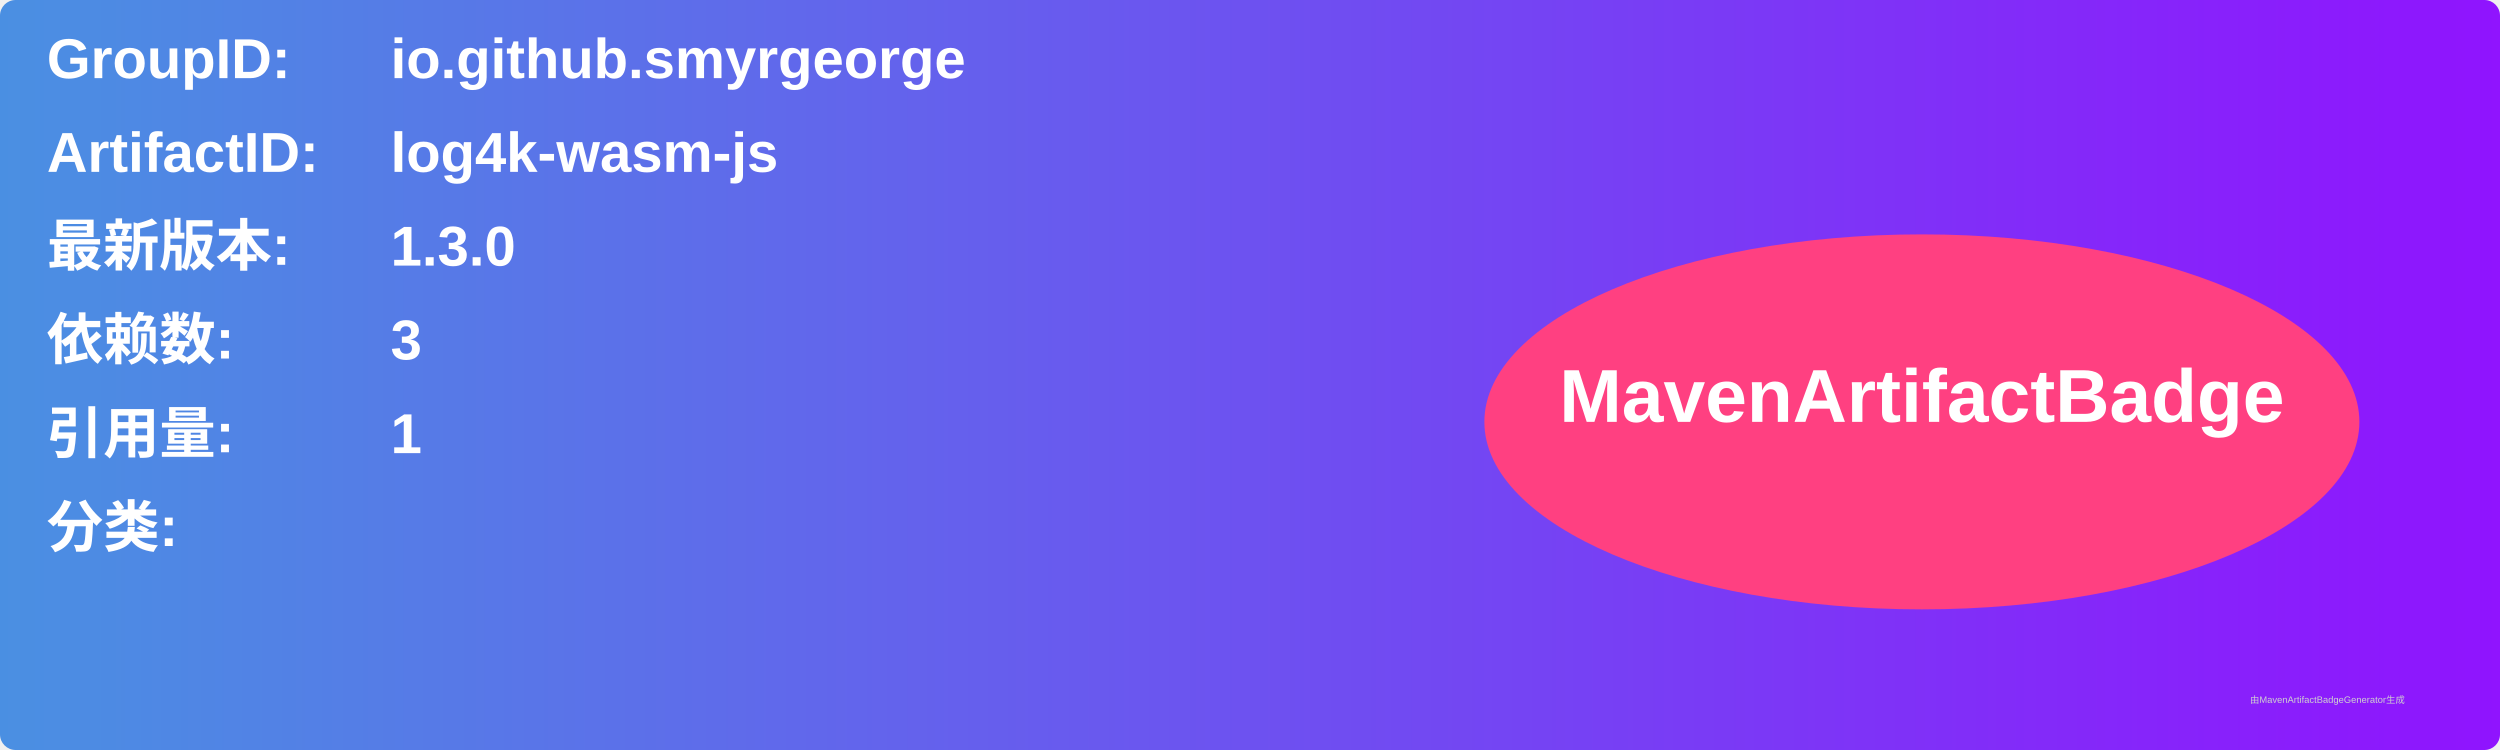
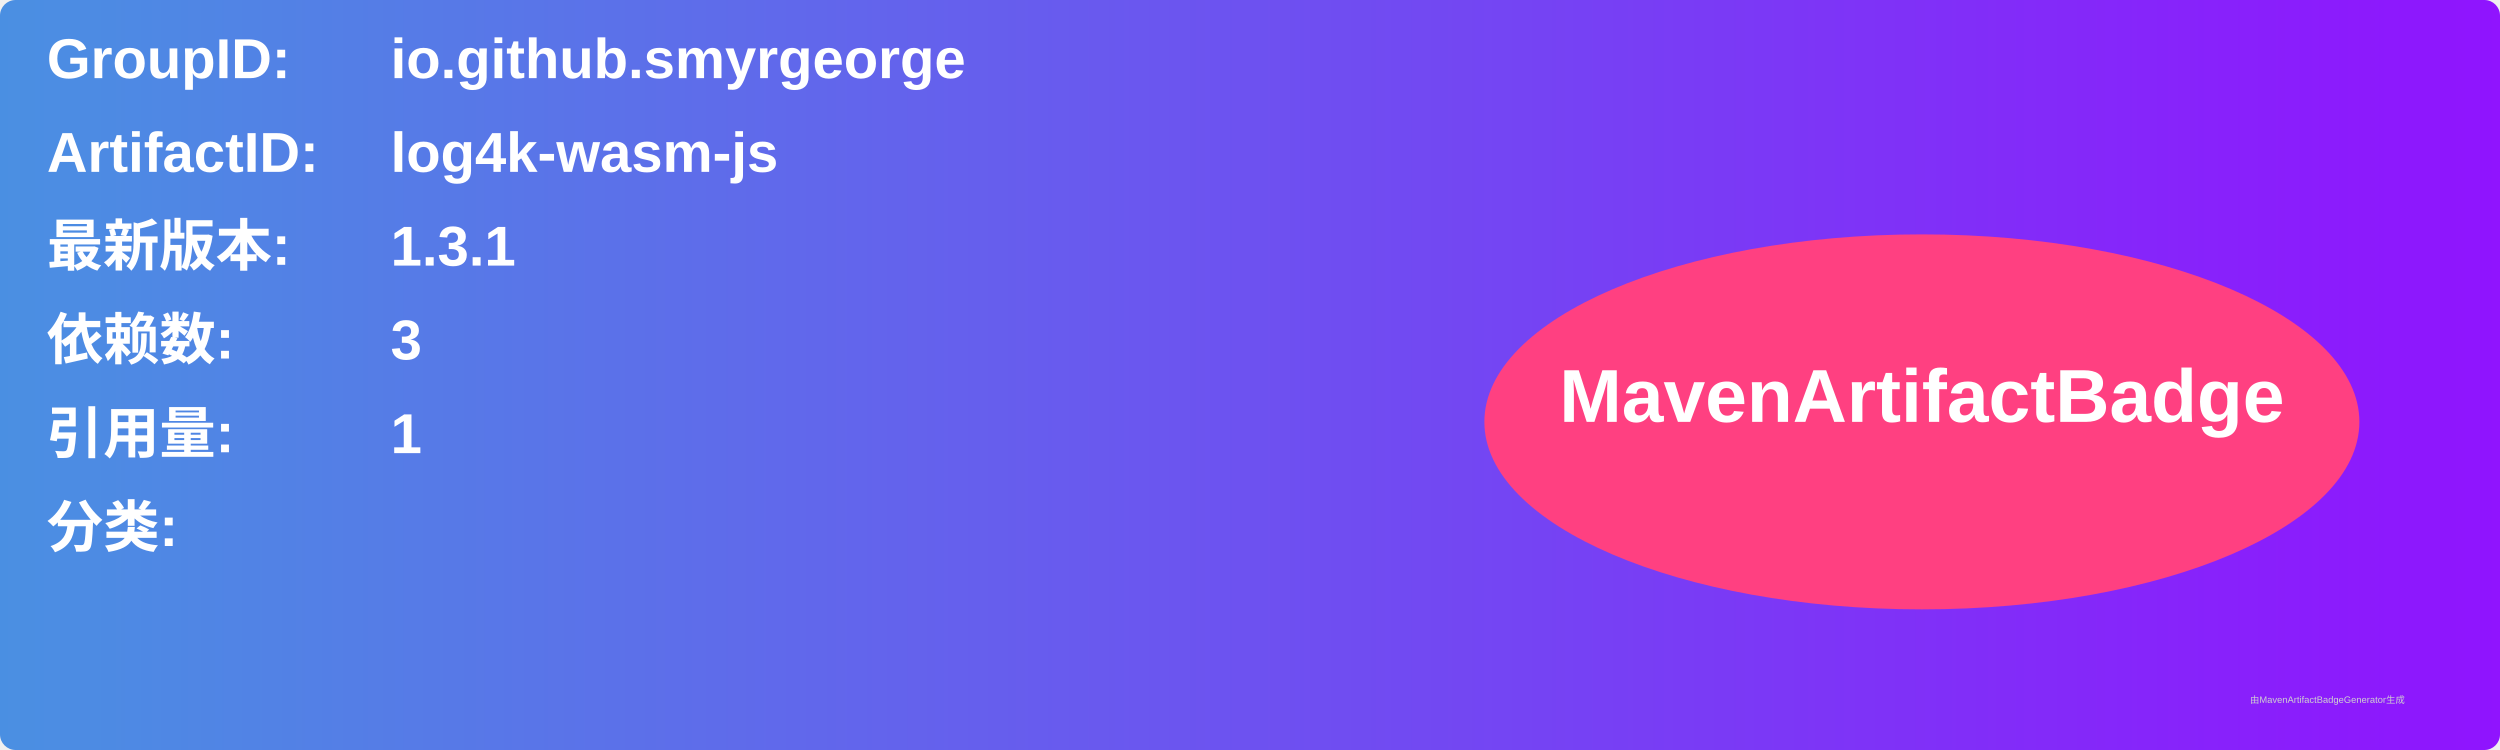
<svg xmlns="http://www.w3.org/2000/svg" width="800" height="240" viewBox="0 0 800 240">
  <linearGradient id="grad" x1="0%" y1="0%" x2="100%" y2="0%">
    <stop offset="0%" stop-color="#4a90e2" />
    <stop offset="100%" stop-color="#9013fe" />
  </linearGradient>
  <rect width="100%" height="100%" rx="5" ry="5" fill="url(#grad)" />
  <g transform="translate(15, 15)">
    <text x="0" y="10" font-family="Arial" font-size="18" fill="white" font-weight="bold" width="260">GroupID:</text>
    <text x="110" y="10" font-family="Arial" font-size="18" fill="white" font-weight="bold" width="460">io.github.smyrgeorge</text>
    <text x="0" y="40" font-family="Arial" font-size="18" fill="white" font-weight="bold" width="260">ArtifactID:</text>
    <text x="110" y="40" font-family="Arial" font-size="18" fill="white" font-weight="bold" width="460">log4k-wasm-js</text>
    <text x="0" y="70" font-family="Arial" font-size="18" fill="white" font-weight="bold">最新版本:</text>
    <text x="110" y="70" font-family="Arial" font-size="18" fill="white" font-weight="bold">
-       <tspan font-weight="bold">1.3.0</tspan>
+       <tspan font-weight="bold">1.3.1</tspan>
    </text>
    <text x="0" y="100" font-family="Arial" font-size="18" fill="white" font-weight="bold">依赖数: </text>
    <text x="110" y="100" font-family="Arial" font-size="18" fill="white">
      <tspan font-weight="bold">3</tspan>
    </text>
    <text x="0" y="130" font-family="Arial" font-size="18" fill="white" font-weight="bold">引用量: </text>
    <text x="110" y="130" font-family="Arial" font-size="18" fill="white">
      <tspan font-weight="bold">1</tspan>
    </text>
    <text x="0" y="160" font-family="Arial" font-size="18" fill="white" font-weight="bold">分类:</text>
    <text x="10" y="190" font-family="Arial" font-size="10" fill="white">
      <tspan font-weight="bold" />
    </text>
    <ellipse cx="600" cy="120" rx="140" ry="60" fill="#ff4081" />
    <text x="600" y="120" text-anchor="middle" font-family="Arial" font-size="24" fill="white" font-weight="bold">MavenArtifactBadge</text>
  </g>
  <text x="720" y="225" font-family="Arial" font-size="3" fill="#d0d0d0">由MavenArtifactBadgeGenerator生成</text>
</svg>
